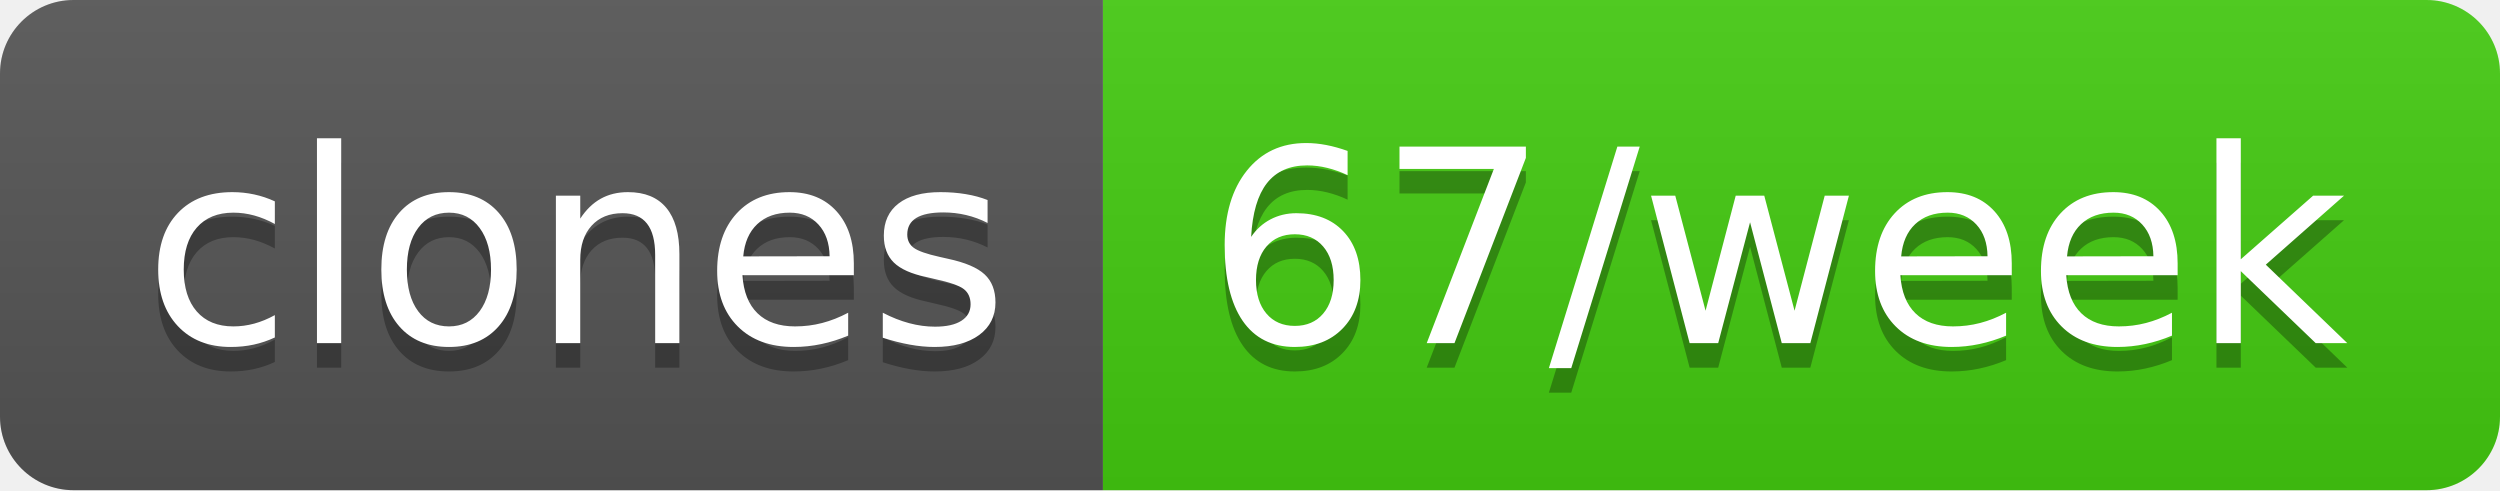
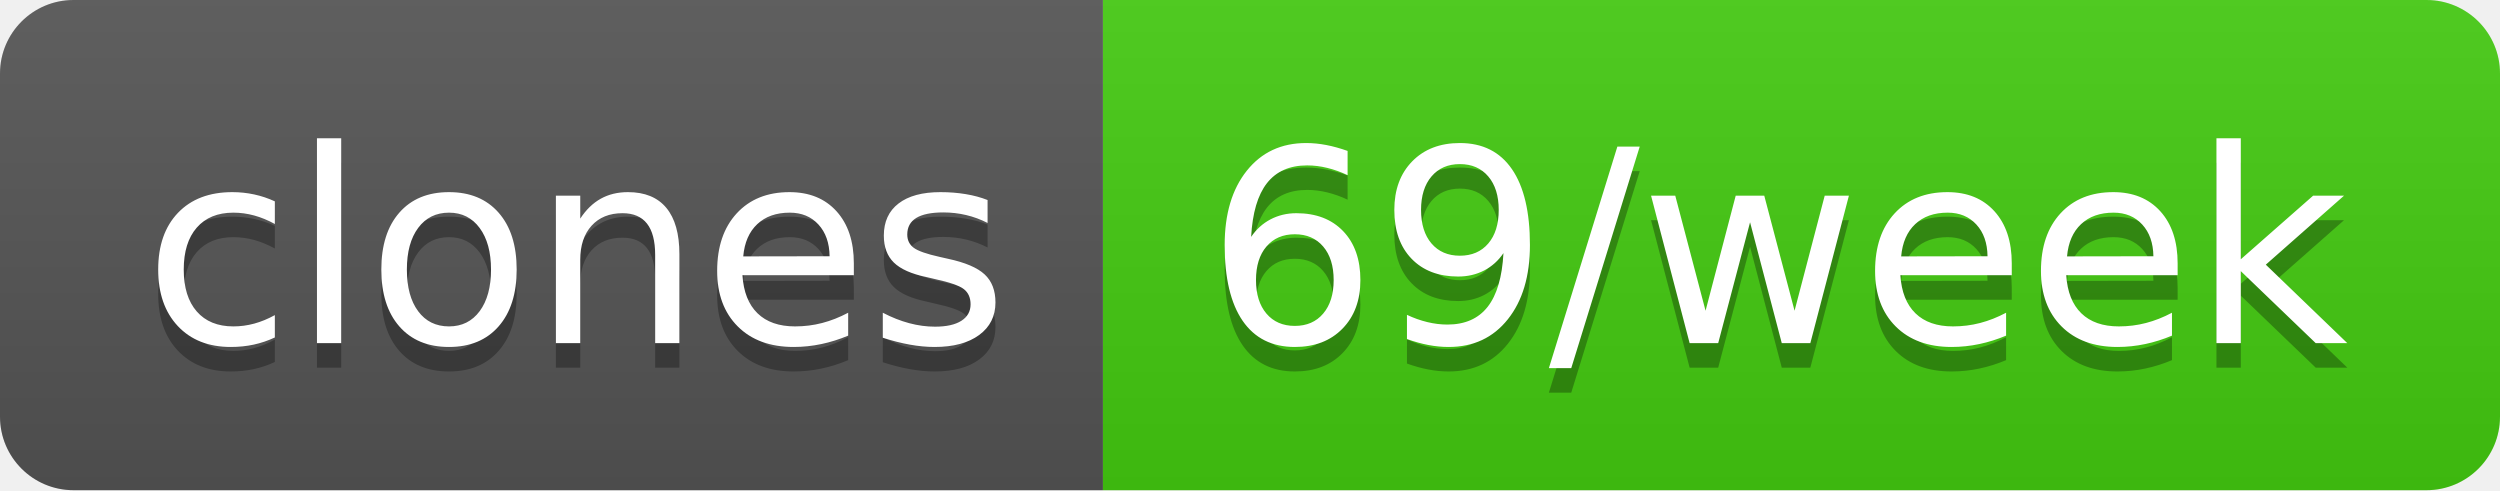
- <svg xmlns="http://www.w3.org/2000/svg" width="102" height="20" role="img" aria-label="clones: 67/week">
+ <svg xmlns="http://www.w3.org/2000/svg" width="102" height="20" role="img" aria-label="clones: 69/week">
  <linearGradient id="s" x2="0" y2="100%">
    <stop offset="0" stop-color="#bbb" stop-opacity=".1" />
    <stop offset="1" stop-opacity=".1" />
  </linearGradient>
  <clipPath id="r">
    <rect width="102" height="20" rx="3" fill="#fff" />
  </clipPath>
  <g clip-path="url(#r)">
    <rect width="45" height="20" fill="#555" />
    <rect x="45" width="57" height="20" fill="#4c1" />
    <rect width="102" height="20" fill="url(#s)" />
  </g>
  <g fill="#fff" text-anchor="middle" font-family="Verdana,Geneva,DejaVu Sans,sans-serif" text-rendering="geometricPrecision" font-size="110">
    <text aria-hidden="true" x="235" y="150" fill="#010101" fill-opacity=".3" transform="scale(.1)" textLength="350">clones</text>
    <text x="235" y="140" transform="scale(.1)" fill="#fff" textLength="350">clones</text>
-     <text aria-hidden="true" x="725" y="150" fill="#010101" fill-opacity=".3" transform="scale(.1)" textLength="470">67/week</text>
-     <text x="725" y="140" transform="scale(.1)" fill="#fff" textLength="470">67/week</text>
+     <text aria-hidden="true" x="725" y="150" fill="#010101" fill-opacity=".3" transform="scale(.1)" textLength="470">69/week</text>
+     <text x="725" y="140" transform="scale(.1)" fill="#fff" textLength="470">69/week</text>
  </g>
</svg>
